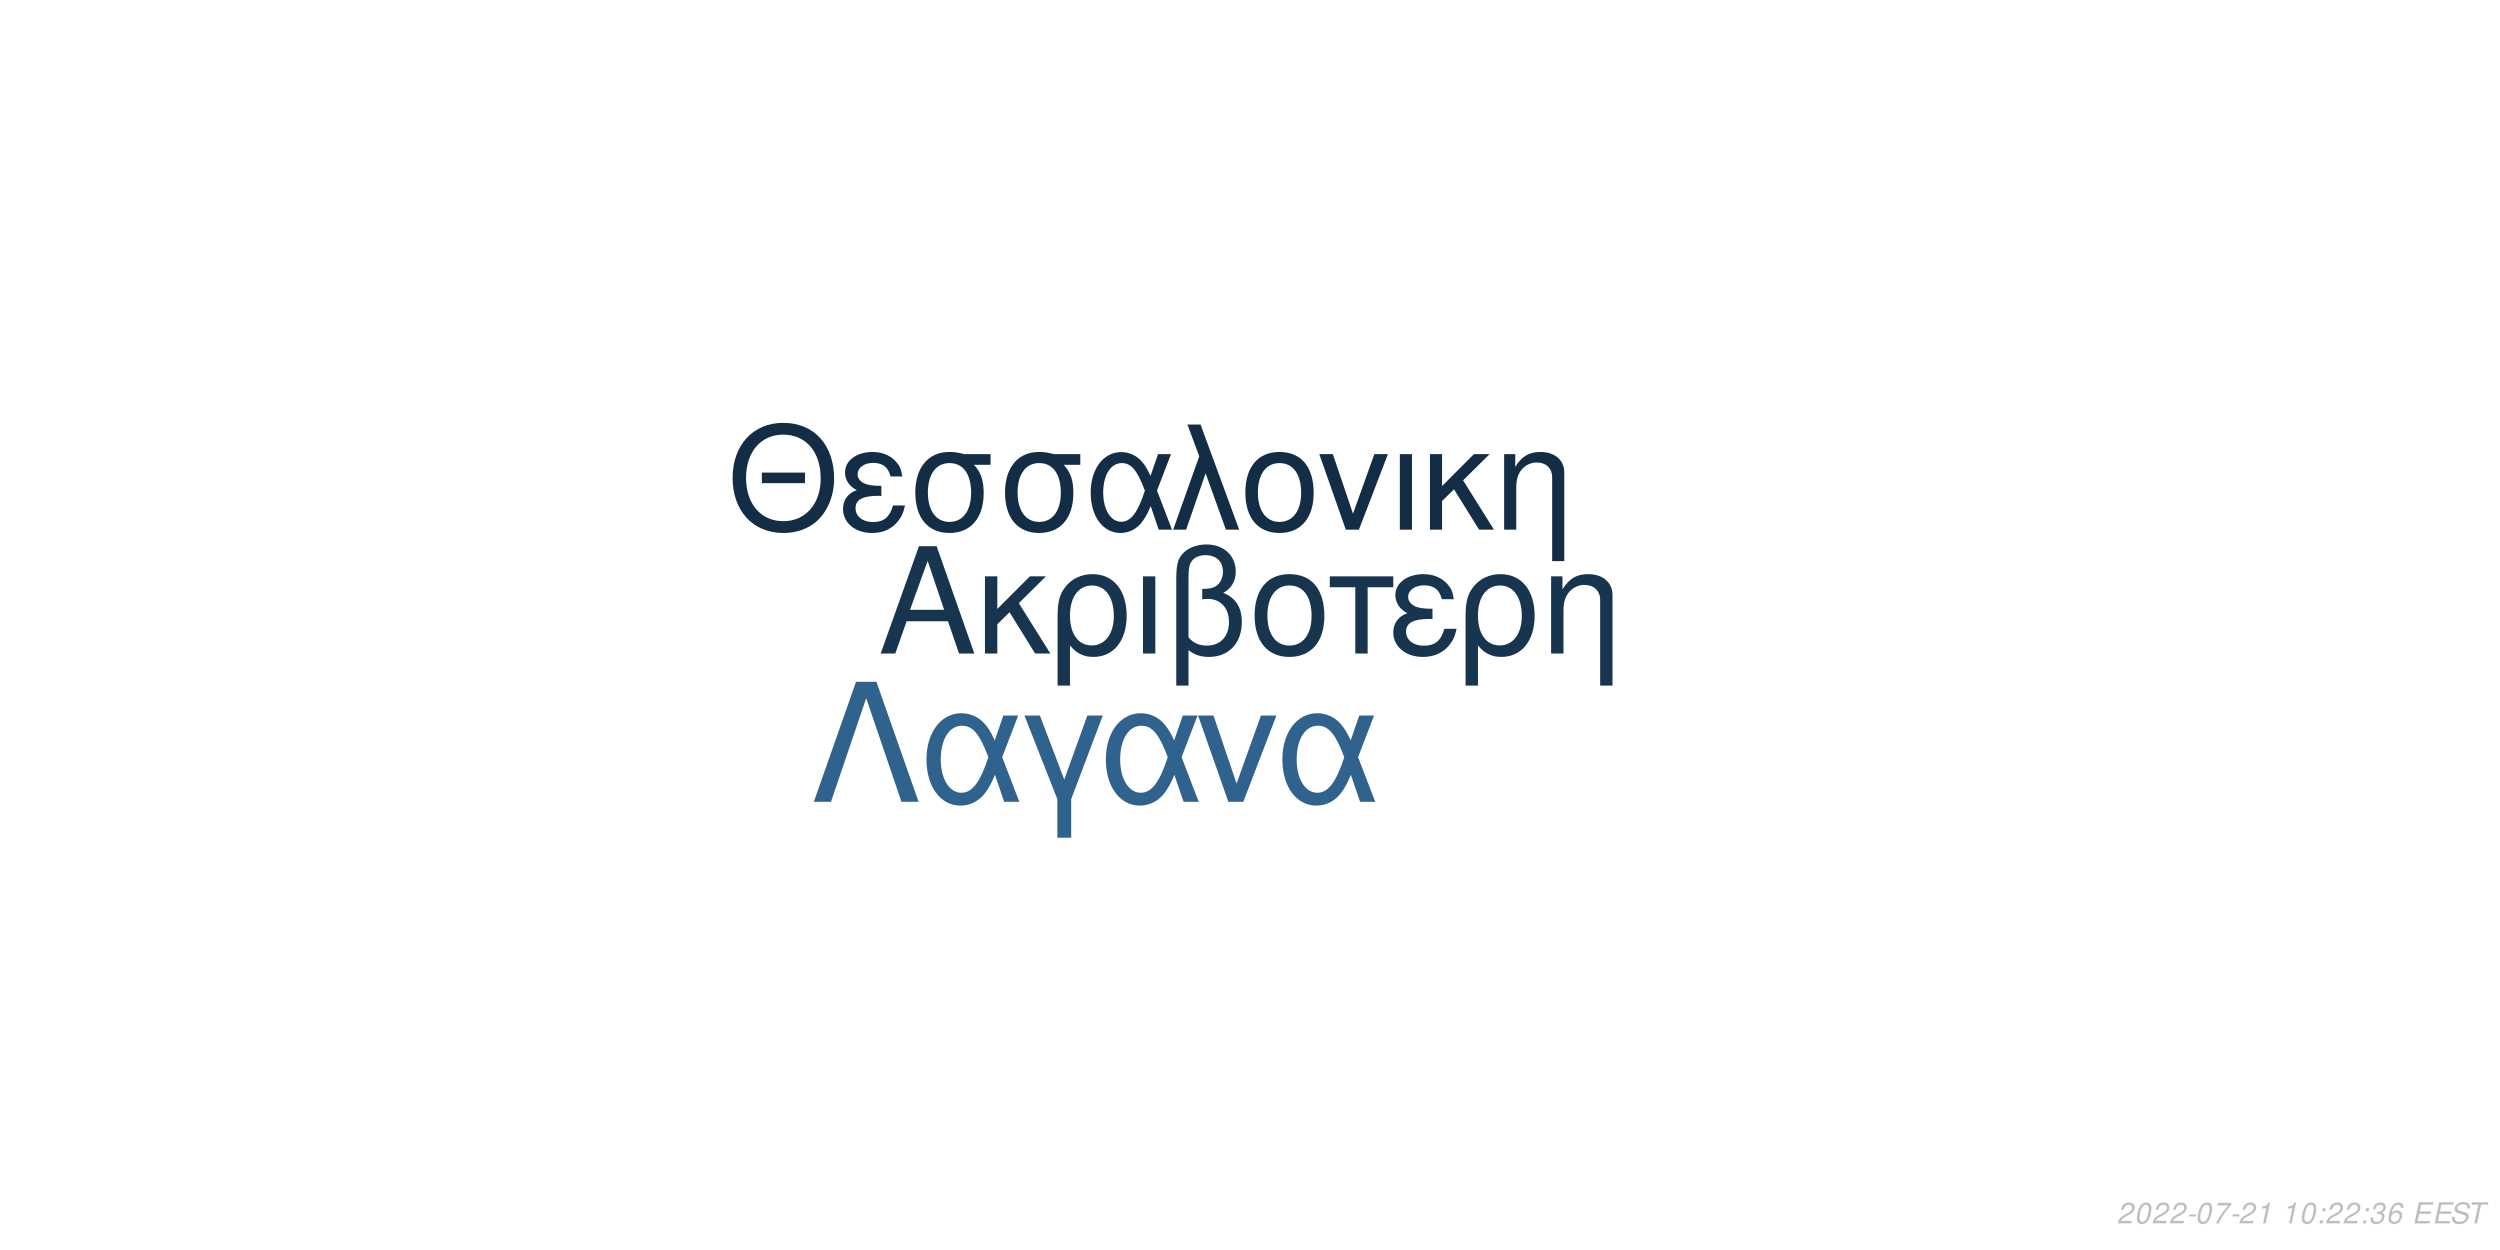
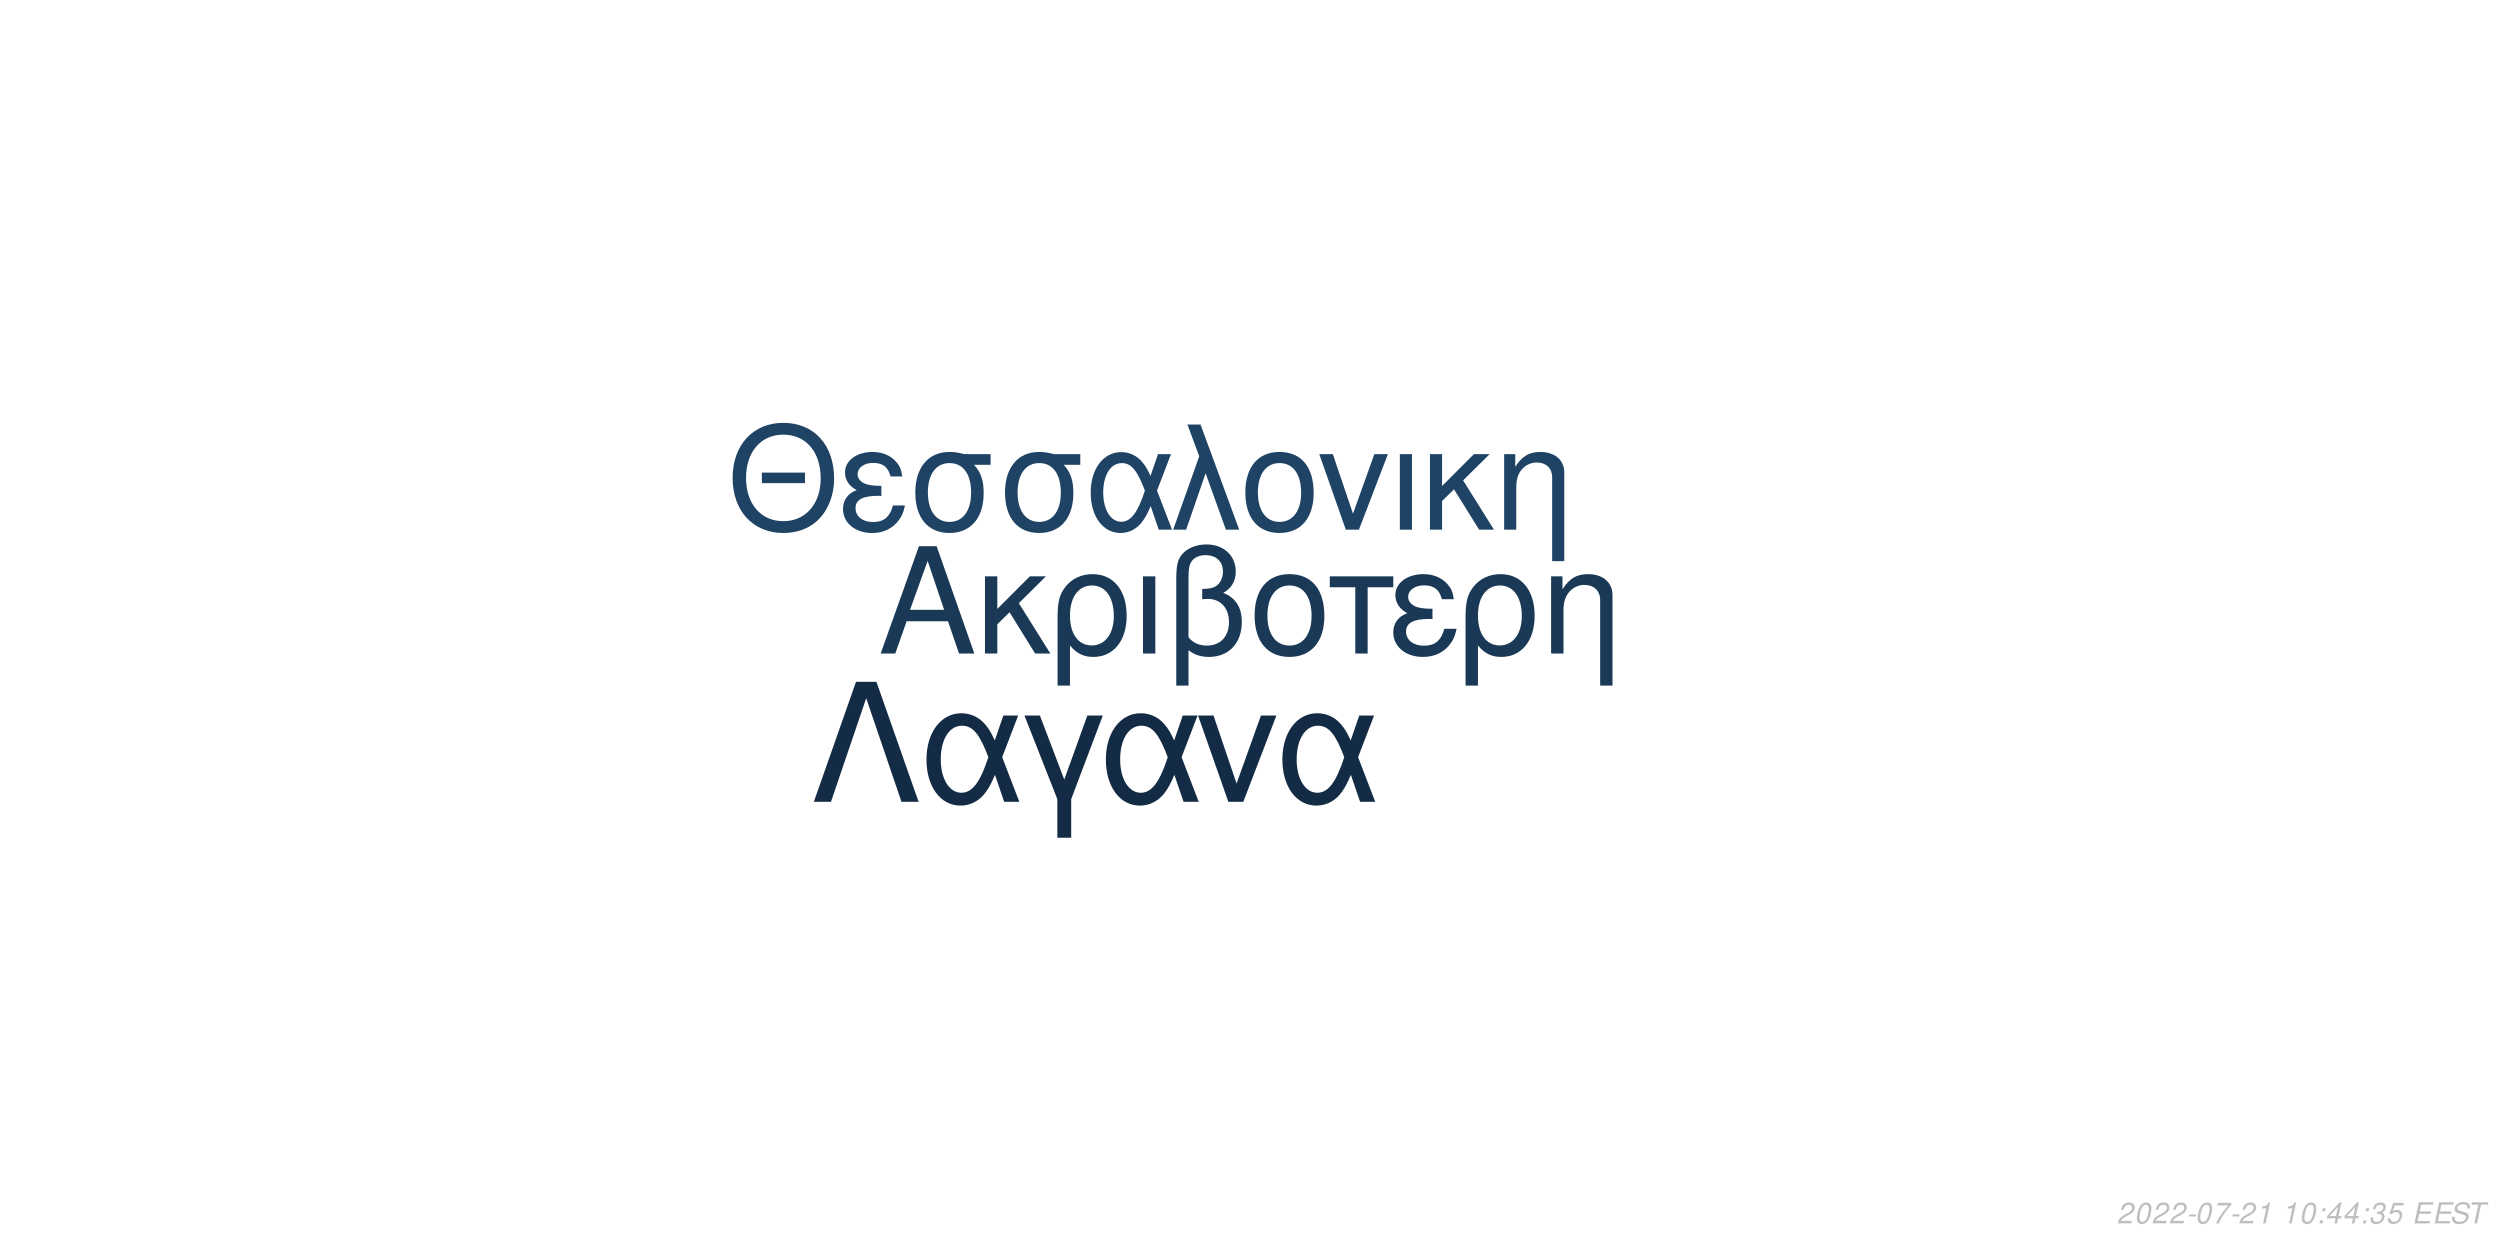
<svg xmlns="http://www.w3.org/2000/svg" xmlns:xlink="http://www.w3.org/1999/xlink" width="864pt" height="432pt" viewBox="0 0 864 432" version="1.1">
  <defs>
    <g>
      <symbol overflow="visible" id="glyph0-0">
        <path style="stroke:none;" d="" />
      </symbol>
      <symbol overflow="visible" id="glyph0-1">
        <path style="stroke:none;" d="M 24.125 -11.141 L 27.938 0 L 33.234 0 L 20.203 -37.094 L 14.094 -37.094 L 0.859 0 L 5.906 0 L 9.828 -11.141 Z M 22.797 -15.109 L 11 -15.109 L 17.094 -32.016 Z M 22.797 -15.109 " />
      </symbol>
      <symbol overflow="visible" id="glyph0-2">
        <path style="stroke:none;" d="M 7.172 -15.422 L 7.172 -26.672 L 2.906 -26.672 L 2.906 0 L 7.172 0 L 7.172 -10.125 L 11.406 -14.25 L 20.25 0 L 25.5 0 L 14.609 -17.406 L 23.969 -26.672 L 18.422 -26.672 Z M 7.172 -15.422 " />
      </symbol>
      <symbol overflow="visible" id="glyph0-3">
        <path style="stroke:none;" d="M 3 11.094 L 7.281 11.094 L 7.281 -2.797 C 9.516 -0.047 11.953 1.172 15.375 1.172 C 22.344 1.172 26.875 -4.422 26.875 -13.031 C 26.875 -21.891 22.297 -27.438 15.062 -27.438 C 11.297 -27.438 7.984 -25.906 5.797 -23.156 C 3.672 -20.516 3 -17.969 3 -12.359 Z M 14.906 -23.516 C 19.547 -23.516 22.438 -19.438 22.438 -12.922 C 22.438 -6.812 19.391 -2.797 14.812 -2.797 C 10.172 -2.797 7.281 -6.766 7.281 -13.125 C 7.281 -19.484 10.234 -23.516 14.906 -23.516 Z M 14.906 -23.516 " />
      </symbol>
      <symbol overflow="visible" id="glyph0-4">
        <path style="stroke:none;" d="M 3.516 0 L 7.781 0 L 7.781 -26.672 L 3.516 -26.672 Z M 3.516 0 " />
      </symbol>
      <symbol overflow="visible" id="glyph0-5">
        <path style="stroke:none;" d="M 4.016 11.094 L 8.25 11.094 L 8.25 -1.172 C 10.172 0.406 12.422 1.172 15.312 1.172 C 22.188 1.172 26.672 -3.609 26.672 -10.891 C 26.672 -15.984 24.578 -19.234 20.25 -20.969 C 23.109 -22.547 24.578 -25.031 24.578 -28.344 C 24.578 -33.844 20.406 -37.703 14.453 -37.703 C 10.938 -37.703 7.734 -36.391 6 -34.25 C 4.484 -32.422 4.016 -30.328 4.016 -25.391 Z M 8.25 -25.656 C 8.25 -29.359 8.5 -30.844 9.469 -32.062 C 10.375 -33.281 12.156 -34 14.094 -34 C 17.812 -34 20.156 -31.812 20.156 -28.297 C 20.156 -25.953 18.984 -23.812 17.297 -23.047 C 16.281 -22.547 15.469 -22.438 12.984 -22.297 L 12.984 -18.781 C 13.734 -18.828 14.344 -18.875 14.969 -18.875 C 19.344 -18.875 22.234 -15.719 22.234 -10.891 C 22.234 -5.906 19.281 -2.75 14.656 -2.75 C 11.953 -2.75 9.922 -3.609 8.25 -5.594 Z M 8.25 -25.656 " />
      </symbol>
      <symbol overflow="visible" id="glyph0-6">
        <path style="stroke:none;" d="M 14.094 -27.438 C 6.562 -27.438 2.094 -22.094 2.094 -13.125 C 2.094 -4.125 6.562 1.172 14.141 1.172 C 21.672 1.172 26.203 -4.172 26.203 -12.922 C 26.203 -22.188 21.828 -27.438 14.094 -27.438 Z M 14.141 -23.516 C 18.938 -23.516 21.781 -19.594 21.781 -12.984 C 21.781 -6.672 18.828 -2.75 14.141 -2.75 C 9.422 -2.75 6.516 -6.672 6.516 -13.125 C 6.516 -19.594 9.422 -23.516 14.141 -23.516 Z M 14.141 -23.516 " />
      </symbol>
      <symbol overflow="visible" id="glyph0-7">
        <path style="stroke:none;" d="M 7.891 0 L 12.156 0 L 12.156 -22.906 L 21.016 -22.906 L 21.016 -26.672 L -0.922 -26.672 L -0.922 -22.906 L 7.891 -22.906 Z M 7.891 0 " />
      </symbol>
      <symbol overflow="visible" id="glyph0-8">
        <path style="stroke:none;" d="M 14.562 -15.469 C 11.344 -15.469 9.562 -15.781 8.297 -16.438 C 6.922 -17.203 6.156 -18.328 6.156 -19.547 C 6.156 -21.891 8.453 -23.562 11.656 -23.562 C 15.062 -23.562 16.953 -22.094 17.812 -18.781 L 21.938 -18.781 C 21.578 -21.266 21.062 -22.5 19.797 -23.922 C 17.812 -26.203 14.906 -27.438 11.453 -27.438 C 5.797 -27.438 1.734 -24.375 1.734 -20.203 C 1.734 -17.609 3.156 -15.375 5.859 -13.938 C 2.797 -12.875 1.016 -10.484 1.016 -7.328 C 1.016 -2.391 5.297 1.172 11.25 1.172 C 14.969 1.172 17.906 -0.109 20.156 -2.641 C 21.578 -4.328 22.297 -5.797 22.906 -8.547 L 18.672 -8.547 C 17.5 -4.422 15.422 -2.703 11.609 -2.703 C 7.938 -2.703 5.438 -4.688 5.438 -7.578 C 5.438 -10.578 7.938 -11.953 13.484 -11.953 C 13.641 -11.953 14.094 -11.953 14.562 -11.906 Z M 14.562 -15.469 " />
      </symbol>
      <symbol overflow="visible" id="glyph0-9">
        <path style="stroke:none;" d="M 3.562 -26.672 L 3.562 0 L 7.844 0 L 7.844 -14.703 C 7.844 -17.906 8.5 -19.891 10.031 -21.531 C 11.406 -22.953 13.188 -23.719 15.062 -23.719 C 18.375 -23.719 20.516 -21.672 20.516 -18.469 L 20.516 11.094 L 24.781 11.094 L 24.781 -20.156 C 24.781 -24.578 21.469 -27.438 16.328 -27.438 C 12.359 -27.438 9.828 -25.906 7.484 -22.188 L 7.484 -26.672 Z M 3.562 -26.672 " />
      </symbol>
      <symbol overflow="visible" id="glyph1-0">
        <path style="stroke:none;" d="" />
      </symbol>
      <symbol overflow="visible" id="glyph1-1">
        <path style="stroke:none;" d="M 26.859 -19.734 L 11.953 -19.734 L 11.953 -16.094 L 26.859 -16.094 Z M 19.328 -36.922 C 8.922 -36.922 1.844 -29.25 1.844 -17.891 C 1.844 -6.484 8.875 1.141 19.391 1.141 C 23.812 1.141 27.703 -0.203 30.641 -2.688 C 34.578 -6.031 36.922 -11.656 36.922 -17.594 C 36.922 -29.297 30 -36.922 19.328 -36.922 Z M 19.328 -32.844 C 27.203 -32.844 32.281 -26.906 32.281 -17.688 C 32.281 -8.922 27.062 -2.938 19.391 -2.938 C 11.609 -2.938 6.484 -8.922 6.484 -17.891 C 6.484 -26.859 11.609 -32.844 19.328 -32.844 Z M 19.328 -32.844 " />
      </symbol>
      <symbol overflow="visible" id="glyph1-2">
        <path style="stroke:none;" d="M 14.25 -15.141 C 11.109 -15.141 9.375 -15.453 8.125 -16.094 C 6.781 -16.844 6.031 -17.938 6.031 -19.141 C 6.031 -21.422 8.266 -23.078 11.406 -23.078 C 14.75 -23.078 16.594 -21.625 17.438 -18.391 L 21.469 -18.391 C 21.125 -20.828 20.625 -22.031 19.391 -23.422 C 17.438 -25.656 14.594 -26.859 11.219 -26.859 C 5.688 -26.859 1.688 -23.875 1.688 -19.781 C 1.688 -17.234 3.094 -15.047 5.734 -13.656 C 2.734 -12.609 1 -10.266 1 -7.172 C 1 -2.344 5.188 1.141 11.016 1.141 C 14.656 1.141 17.547 -0.094 19.734 -2.594 C 21.125 -4.234 21.828 -5.688 22.422 -8.375 L 18.281 -8.375 C 17.141 -4.328 15.094 -2.641 11.359 -2.641 C 7.766 -2.641 5.328 -4.578 5.328 -7.422 C 5.328 -10.359 7.766 -11.703 13.203 -11.703 C 13.359 -11.703 13.797 -11.703 14.25 -11.656 Z M 14.25 -15.141 " />
      </symbol>
      <symbol overflow="visible" id="glyph1-3">
        <path style="stroke:none;" d="M 29 -26.109 L 19.938 -26.109 C 17.594 -26.703 16.438 -26.859 14.703 -26.859 C 7.469 -26.859 2.984 -21.469 2.984 -12.859 C 2.984 -4.031 7.375 1.141 14.797 1.141 C 22.172 1.141 26.609 -4.078 26.609 -12.656 C 26.609 -17.047 25.656 -19.828 23.266 -22.422 L 29 -22.422 Z M 14.797 -23.016 C 19.531 -23.016 22.266 -19.234 22.266 -12.75 C 22.266 -6.531 19.438 -2.688 14.797 -2.688 C 10.172 -2.688 7.328 -6.531 7.328 -12.859 C 7.328 -19.188 10.172 -23.016 14.797 -23.016 Z M 14.797 -23.016 " />
      </symbol>
      <symbol overflow="visible" id="glyph1-4">
        <path style="stroke:none;" d="M 29.344 -26.109 L 24.859 -26.109 L 22.266 -18.578 C 21.125 -21.031 20.484 -22.125 19.328 -23.469 C 17.547 -25.609 14.906 -26.812 12.156 -26.812 C 5.984 -26.812 1.594 -20.984 1.594 -12.812 C 1.594 -4.578 5.828 1.141 11.906 1.141 C 14.953 1.141 17.734 -0.344 19.625 -3.047 C 20.672 -4.531 21.281 -5.688 22.328 -8.172 L 25.109 0 L 29.703 0 L 24.516 -13.5 Z M 20.328 -13.5 C 17.891 -5.922 15.453 -2.734 12.156 -2.734 C 8.516 -2.734 5.922 -6.922 5.922 -12.812 C 5.922 -18.938 8.516 -23.016 12.359 -23.016 C 15.594 -23.016 17.688 -20.531 20.328 -13.5 Z M 20.328 -13.5 " />
      </symbol>
      <symbol overflow="visible" id="glyph1-5">
        <path style="stroke:none;" d="M 1.094 0 L 5.578 0 L 12.312 -19.484 L 19.328 0 L 23.922 0 L 10.562 -36.328 L 6.031 -36.328 L 10.109 -25.359 Z M 1.094 0 " />
      </symbol>
      <symbol overflow="visible" id="glyph1-6">
        <path style="stroke:none;" d="M 13.797 -26.859 C 6.422 -26.859 2.047 -21.625 2.047 -12.859 C 2.047 -4.031 6.422 1.141 13.859 1.141 C 21.234 1.141 25.656 -4.078 25.656 -12.656 C 25.656 -21.719 21.375 -26.859 13.797 -26.859 Z M 13.859 -23.016 C 18.531 -23.016 21.328 -19.188 21.328 -12.703 C 21.328 -6.531 18.438 -2.688 13.859 -2.688 C 9.219 -2.688 6.375 -6.531 6.375 -12.859 C 6.375 -19.188 9.219 -23.016 13.859 -23.016 Z M 13.859 -23.016 " />
      </symbol>
      <symbol overflow="visible" id="glyph1-7">
        <path style="stroke:none;" d="M 14.297 0 L 24.312 -26.109 L 19.625 -26.109 L 12.25 -5.531 L 5.281 -26.109 L 0.594 -26.109 L 9.766 0 Z M 14.297 0 " />
      </symbol>
      <symbol overflow="visible" id="glyph1-8">
        <path style="stroke:none;" d="M 3.438 0 L 7.625 0 L 7.625 -26.109 L 3.438 -26.109 Z M 3.438 0 " />
      </symbol>
      <symbol overflow="visible" id="glyph1-9">
        <path style="stroke:none;" d="M 7.031 -15.094 L 7.031 -26.109 L 2.844 -26.109 L 2.844 0 L 7.031 0 L 7.031 -9.922 L 11.156 -13.953 L 19.828 0 L 24.969 0 L 14.297 -17.047 L 23.469 -26.109 L 18.031 -26.109 Z M 7.031 -15.094 " />
      </symbol>
      <symbol overflow="visible" id="glyph1-10">
        <path style="stroke:none;" d="M 3.484 -26.109 L 3.484 0 L 7.672 0 L 7.672 -14.406 C 7.672 -17.547 8.328 -19.484 9.812 -21.078 C 11.156 -22.469 12.906 -23.219 14.75 -23.219 C 17.984 -23.219 20.078 -21.234 20.078 -18.094 L 20.078 10.859 L 24.266 10.859 L 24.266 -19.734 C 24.266 -24.062 21.031 -26.859 16 -26.859 C 12.109 -26.859 9.609 -25.359 7.328 -21.719 L 7.328 -26.109 Z M 3.484 -26.109 " />
      </symbol>
      <symbol overflow="visible" id="glyph2-0">
        <path style="stroke:none;" d="" />
      </symbol>
      <symbol overflow="visible" id="glyph2-1">
        <path style="stroke:none;" d="M 22.531 -41.484 L 15.484 -41.484 L 0.906 0 L 6.828 0 L 19 -35.797 L 31.188 0 L 37.109 0 Z M 22.531 -41.484 " />
      </symbol>
      <symbol overflow="visible" id="glyph2-2">
        <path style="stroke:none;" d="M 33.516 -29.812 L 28.391 -29.812 L 25.438 -21.219 C 24.125 -24.016 23.391 -25.266 22.078 -26.797 C 20.031 -29.25 17.016 -30.609 13.891 -30.609 C 6.828 -30.609 1.828 -23.953 1.828 -14.625 C 1.828 -5.234 6.656 1.312 13.594 1.312 C 17.078 1.312 20.266 -0.391 22.422 -3.469 C 23.609 -5.172 24.297 -6.484 25.5 -9.328 L 28.688 0 L 33.922 0 L 28 -15.422 Z M 23.219 -15.422 C 20.422 -6.766 17.641 -3.125 13.891 -3.125 C 9.734 -3.125 6.766 -7.906 6.766 -14.625 C 6.766 -21.625 9.734 -26.297 14.109 -26.297 C 17.812 -26.297 20.203 -23.453 23.219 -15.422 Z M 23.219 -15.422 " />
      </symbol>
      <symbol overflow="visible" id="glyph2-3">
        <path style="stroke:none;" d="M 12.062 12.406 L 16.844 12.406 L 16.844 -0.906 L 27.766 -29.812 L 22.422 -29.812 L 14.453 -7.688 L 6.031 -29.812 L 0.688 -29.812 L 12.062 -0.906 Z M 12.062 12.406 " />
      </symbol>
      <symbol overflow="visible" id="glyph2-4">
        <path style="stroke:none;" d="M 16.328 0 L 27.766 -29.812 L 22.422 -29.812 L 14 -6.312 L 6.031 -29.812 L 0.688 -29.812 L 11.156 0 Z M 16.328 0 " />
      </symbol>
      <symbol overflow="visible" id="glyph3-0">
        <path style="stroke:none;" d="" />
      </symbol>
      <symbol overflow="visible" id="glyph3-1">
        <path style="stroke:none;" d="M 5.234 -0.875 L 1.469 -0.875 C 1.641 -1.375 2.203 -1.891 3.109 -2.344 L 4.234 -2.938 C 5.562 -3.625 6.219 -4.469 6.219 -5.484 C 6.219 -5.938 6.062 -6.359 5.797 -6.656 C 5.469 -7.047 4.984 -7.234 4.312 -7.234 C 2.766 -7.234 1.891 -6.453 1.484 -4.734 L 2.375 -4.734 C 2.484 -5.188 2.609 -5.484 2.797 -5.75 C 3.094 -6.203 3.609 -6.453 4.188 -6.453 C 4.891 -6.453 5.344 -6.031 5.344 -5.375 C 5.344 -4.703 4.859 -4.094 4.016 -3.656 L 2.984 -3.125 C 1.234 -2.188 0.797 -1.656 0.344 -0.016 L 5.047 -0.016 Z M 5.234 -0.875 " />
      </symbol>
      <symbol overflow="visible" id="glyph3-2">
        <path style="stroke:none;" d="M 4.203 -7.234 C 3.375 -7.234 2.688 -6.812 2.125 -5.984 C 1.484 -5.047 0.984 -3.188 0.984 -1.734 C 0.984 -1.109 1.172 -0.562 1.484 -0.266 C 1.797 0.047 2.281 0.234 2.766 0.234 C 3.625 0.234 4.281 -0.156 4.859 -1.016 C 5.516 -1.953 6 -3.797 6 -5.266 C 6 -6.5 5.328 -7.234 4.203 -7.234 Z M 4.094 -6.453 C 4.734 -6.453 5.125 -5.984 5.125 -5.156 C 5.125 -4.203 4.781 -2.625 4.406 -1.812 C 3.984 -0.938 3.516 -0.547 2.875 -0.547 C 2.25 -0.547 1.875 -1.031 1.875 -1.828 C 1.875 -2.797 2.203 -4.344 2.594 -5.203 C 2.984 -6.047 3.453 -6.453 4.094 -6.453 Z M 4.094 -6.453 " />
      </symbol>
      <symbol overflow="visible" id="glyph3-3">
        <path style="stroke:none;" d="M 3.516 -3.125 L 1.125 -3.125 L 0.969 -2.406 L 3.359 -2.406 Z M 3.516 -3.125 " />
      </symbol>
      <symbol overflow="visible" id="glyph3-4">
        <path style="stroke:none;" d="M 6.703 -7.094 L 1.953 -7.094 L 1.766 -6.219 L 5.594 -6.219 C 3.344 -3.688 2.266 -2.109 1.375 0 L 2.344 0 C 3.031 -1.906 4.828 -4.594 6.547 -6.281 Z M 6.703 -7.094 " />
      </symbol>
      <symbol overflow="visible" id="glyph3-5">
        <path style="stroke:none;" d="M 3.703 -5.188 L 2.594 0 L 3.469 0 L 5.016 -7.234 L 4.438 -7.234 C 3.906 -6.156 3.688 -6.016 2.234 -5.812 L 2.109 -5.188 Z M 3.703 -5.188 " />
      </symbol>
      <symbol overflow="visible" id="glyph3-6">
        <path style="stroke:none;" d="" />
      </symbol>
      <symbol overflow="visible" id="glyph3-7">
        <path style="stroke:none;" d="M 2.359 -1.031 L 1.312 -1.031 L 1.094 0 L 2.141 0 Z M 3.266 -5.234 L 2.219 -5.234 L 2 -4.203 L 3.047 -4.203 Z M 3.266 -5.234 " />
      </symbol>
      <symbol overflow="visible" id="glyph3-8">
+         <path style="stroke:none;" d="M 3.625 -1.75 L 3.266 0 L 4.141 0 L 4.516 -1.75 L 5.562 -1.75 L 5.734 -2.531 L 4.688 -2.531 L 5.688 -7.234 L 5.016 -7.234 L 0.844 -2.672 L 0.641 -1.75 Z M 3.797 -2.531 L 1.594 -2.531 L 4.469 -5.703 Z M 3.797 -2.531 " />
+       </symbol>
+       <symbol overflow="visible" id="glyph3-9">
        <path style="stroke:none;" d="M 2.922 -3.312 C 3.125 -3.344 3.234 -3.344 3.375 -3.344 C 4.203 -3.344 4.688 -3 4.688 -2.406 C 4.688 -1.312 3.906 -0.547 2.781 -0.547 C 2.047 -0.547 1.594 -0.938 1.594 -1.562 C 1.594 -1.719 1.609 -1.844 1.656 -2.094 L 0.766 -2.094 C 0.734 -1.797 0.719 -1.641 0.719 -1.469 C 0.719 -0.375 1.406 0.234 2.641 0.234 C 3.547 0.234 4.297 -0.078 4.812 -0.656 C 5.266 -1.156 5.562 -1.875 5.562 -2.547 C 5.562 -3.125 5.344 -3.453 4.797 -3.734 C 5.641 -4.234 6.016 -4.844 6.016 -5.734 C 6.016 -6.656 5.312 -7.234 4.203 -7.234 C 3.375 -7.234 2.672 -6.938 2.188 -6.375 C 1.891 -6.031 1.703 -5.641 1.516 -4.906 L 2.391 -4.906 C 2.5 -5.359 2.594 -5.594 2.734 -5.812 C 3.047 -6.234 3.516 -6.453 4.078 -6.453 C 4.734 -6.453 5.141 -6.125 5.141 -5.578 C 5.141 -5.188 5.016 -4.797 4.797 -4.547 C 4.516 -4.234 4 -4.062 3.266 -4.062 L 3.078 -4.062 Z M 2.922 -3.312 " />
      </symbol>
-       <symbol overflow="visible" id="glyph3-9">
-         <path style="stroke:none;" d="M 6.125 -5.344 L 6.141 -5.625 C 6.141 -6.609 5.453 -7.234 4.391 -7.234 C 3.438 -7.234 2.641 -6.719 2.016 -5.703 C 1.422 -4.781 0.938 -2.953 0.938 -1.688 C 0.938 -0.516 1.688 0.234 2.859 0.234 C 3.703 0.234 4.438 -0.156 5 -0.875 C 5.406 -1.422 5.672 -2.156 5.672 -2.766 C 5.672 -3.812 4.969 -4.5 3.906 -4.5 C 3.234 -4.5 2.672 -4.234 2.094 -3.625 C 2.406 -5.375 3.234 -6.453 4.25 -6.453 C 4.703 -6.453 5.062 -6.234 5.172 -5.844 C 5.203 -5.719 5.234 -5.578 5.25 -5.344 Z M 3.656 -3.734 C 4.344 -3.734 4.797 -3.281 4.797 -2.625 C 4.797 -1.469 3.984 -0.547 2.984 -0.547 C 2.297 -0.547 1.812 -1.047 1.812 -1.766 C 1.812 -2.859 2.625 -3.734 3.656 -3.734 Z M 3.656 -3.734 " />
+       <symbol overflow="visible" id="glyph3-10">
+         <path style="stroke:none;" d="M 6.297 -7.094 L 2.594 -7.094 L 1.234 -3.234 L 2.047 -3.234 C 2.656 -3.766 2.938 -3.906 3.531 -3.906 C 4.328 -3.906 4.797 -3.453 4.797 -2.688 C 4.797 -1.438 3.969 -0.547 2.828 -0.547 C 2.031 -0.547 1.609 -0.938 1.578 -1.734 L 0.703 -1.734 L 0.703 -1.516 C 0.703 -0.938 0.844 -0.547 1.188 -0.266 C 1.562 0.062 2.078 0.234 2.703 0.234 C 3.656 0.234 4.391 -0.156 4.984 -0.922 C 5.422 -1.5 5.672 -2.234 5.672 -2.953 C 5.672 -4 4.938 -4.672 3.812 -4.672 C 3.328 -4.672 2.906 -4.547 2.406 -4.234 L 3.109 -6.219 L 6.109 -6.219 Z M 6.297 -7.094 " />
      </symbol>
-       <symbol overflow="visible" id="glyph3-10">
+       <symbol overflow="visible" id="glyph3-11">
        <path style="stroke:none;" d="M 2.547 -3.312 L 6.5 -3.312 L 6.688 -4.141 L 2.719 -4.141 L 3.219 -6.469 L 7.344 -6.469 L 7.516 -7.297 L 2.453 -7.297 L 0.906 0 L 6.125 0 L 6.297 -0.812 L 2.016 -0.812 Z M 2.547 -3.312 " />
      </symbol>
-       <symbol overflow="visible" id="glyph3-11">
+       <symbol overflow="visible" id="glyph3-12">
        <path style="stroke:none;" d="M 7.062 -5.156 C 7.125 -5.438 7.141 -5.562 7.141 -5.703 C 7.141 -6.156 6.938 -6.594 6.594 -6.891 C 6.188 -7.25 5.656 -7.406 4.875 -7.406 C 3.844 -7.406 3.047 -7.125 2.5 -6.562 C 2.094 -6.141 1.781 -5.438 1.781 -4.922 C 1.781 -4.297 2.219 -3.766 2.891 -3.562 L 4.594 -3.094 C 5.406 -2.859 5.734 -2.578 5.734 -2.094 C 5.734 -1.781 5.547 -1.406 5.266 -1.141 C 4.844 -0.766 4.266 -0.578 3.453 -0.578 C 2.328 -0.578 1.812 -0.984 1.812 -1.906 C 1.812 -2.047 1.812 -2.125 1.844 -2.312 L 0.984 -2.312 C 0.906 -2.062 0.891 -1.906 0.891 -1.688 C 0.891 -0.484 1.797 0.234 3.297 0.234 C 4.359 0.234 5.234 -0.062 5.812 -0.609 C 6.344 -1.078 6.688 -1.797 6.688 -2.375 C 6.688 -2.641 6.609 -2.906 6.453 -3.156 C 6.234 -3.5 5.938 -3.703 5.469 -3.828 L 3.75 -4.312 C 2.984 -4.547 2.734 -4.734 2.734 -5.188 C 2.734 -5.547 2.875 -5.844 3.188 -6.109 C 3.547 -6.438 4.031 -6.594 4.703 -6.594 C 5.266 -6.594 5.688 -6.484 5.906 -6.297 C 6.094 -6.125 6.219 -5.797 6.219 -5.516 C 6.219 -5.422 6.203 -5.344 6.188 -5.156 Z M 7.062 -5.156 " />
      </symbol>
-       <symbol overflow="visible" id="glyph3-12">
+       <symbol overflow="visible" id="glyph3-13">
        <path style="stroke:none;" d="M 4.938 -6.469 L 7.312 -6.469 L 7.484 -7.297 L 1.75 -7.297 L 1.578 -6.469 L 3.984 -6.469 L 2.609 0 L 3.547 0 Z M 4.938 -6.469 " />
      </symbol>
    </g>
  </defs>
  <g id="surface1">
    <rect x="0" y="0" width="864" height="432" style="fill:rgb(100%,100%,100%);fill-opacity:1;stroke:none;" />
-     <g style="fill:rgb(9.412%,20.784%,31.373%);fill-opacity:1;">
+     <g style="fill:rgb(10.196%,22.353%,33.725%);fill-opacity:1;">
      <use xlink:href="#glyph0-1" x="303.5" y="225.861" />
      <use xlink:href="#glyph0-2" x="337.5" y="225.861" />
      <use xlink:href="#glyph0-3" x="362.5" y="225.861" />
      <use xlink:href="#glyph0-4" x="391.5" y="225.861" />
      <use xlink:href="#glyph0-5" x="402.5" y="225.861" />
      <use xlink:href="#glyph0-6" x="431.5" y="225.861" />
      <use xlink:href="#glyph0-7" x="460.5" y="225.861" />
      <use xlink:href="#glyph0-8" x="480.5" y="225.861" />
      <use xlink:href="#glyph0-3" x="503.5" y="225.861" />
      <use xlink:href="#glyph0-9" x="532.5" y="225.861" />
    </g>
-     <g style="fill:rgb(7.843%,17.647%,27.451%);fill-opacity:1;">
+     <g style="fill:rgb(12.157%,26.275%,39.216%);fill-opacity:1;">
      <use xlink:href="#glyph1-1" x="251.348" y="183.058" />
      <use xlink:href="#glyph1-2" x="290.348" y="183.058" />
      <use xlink:href="#glyph1-3" x="313.348" y="183.058" />
      <use xlink:href="#glyph1-3" x="344.348" y="183.058" />
      <use xlink:href="#glyph1-4" x="375.348" y="183.058" />
      <use xlink:href="#glyph1-5" x="404.348" y="183.058" />
      <use xlink:href="#glyph1-6" x="428.348" y="183.058" />
      <use xlink:href="#glyph1-7" x="455.348" y="183.058" />
      <use xlink:href="#glyph1-8" x="480.348" y="183.058" />
      <use xlink:href="#glyph1-9" x="491.348" y="183.058" />
      <use xlink:href="#glyph1-10" x="516.348" y="183.058" />
    </g>
-     <g style="fill:rgb(18.431%,38.431%,55.294%);fill-opacity:1;">
+     <g style="fill:rgb(7.451%,16.863%,26.667%);fill-opacity:1;">
      <use xlink:href="#glyph2-1" x="280.359" y="277.105" />
      <use xlink:href="#glyph2-2" x="318.359" y="277.105" />
      <use xlink:href="#glyph2-3" x="353.359" y="277.105" />
      <use xlink:href="#glyph2-2" x="380.359" y="277.105" />
      <use xlink:href="#glyph2-4" x="413.359" y="277.105" />
      <use xlink:href="#glyph2-2" x="441.359" y="277.105" />
    </g>
    <g style="fill:rgb(74.51%,74.51%,74.51%);fill-opacity:1;">
      <use xlink:href="#glyph3-1" x="731.52" y="422.81" />
      <use xlink:href="#glyph3-2" x="737.52" y="422.81" />
      <use xlink:href="#glyph3-1" x="743.52" y="422.81" />
      <use xlink:href="#glyph3-1" x="749.52" y="422.81" />
      <use xlink:href="#glyph3-3" x="755.52" y="422.81" />
      <use xlink:href="#glyph3-2" x="758.52" y="422.81" />
      <use xlink:href="#glyph3-4" x="764.52" y="422.81" />
      <use xlink:href="#glyph3-3" x="770.52" y="422.81" />
      <use xlink:href="#glyph3-1" x="773.52" y="422.81" />
      <use xlink:href="#glyph3-5" x="779.52" y="422.81" />
      <use xlink:href="#glyph3-6" x="785.52" y="422.81" />
      <use xlink:href="#glyph3-5" x="788.52" y="422.81" />
      <use xlink:href="#glyph3-2" x="794.52" y="422.81" />
      <use xlink:href="#glyph3-7" x="800.52" y="422.81" />
-       <use xlink:href="#glyph3-1" x="803.52" y="422.81" />
-       <use xlink:href="#glyph3-1" x="809.52" y="422.81" />
+       <use xlink:href="#glyph3-8" x="803.52" y="422.81" />
+       <use xlink:href="#glyph3-8" x="809.52" y="422.81" />
      <use xlink:href="#glyph3-7" x="815.52" y="422.81" />
-       <use xlink:href="#glyph3-8" x="818.52" y="422.81" />
-       <use xlink:href="#glyph3-9" x="824.52" y="422.81" />
+       <use xlink:href="#glyph3-9" x="818.52" y="422.81" />
+       <use xlink:href="#glyph3-10" x="824.52" y="422.81" />
      <use xlink:href="#glyph3-6" x="830.52" y="422.81" />
-       <use xlink:href="#glyph3-10" x="833.52" y="422.81" />
-       <use xlink:href="#glyph3-10" x="840.52" y="422.81" />
-       <use xlink:href="#glyph3-11" x="846.52" y="422.81" />
-       <use xlink:href="#glyph3-12" x="852.52" y="422.81" />
+       <use xlink:href="#glyph3-11" x="833.52" y="422.81" />
+       <use xlink:href="#glyph3-11" x="840.52" y="422.81" />
+       <use xlink:href="#glyph3-12" x="846.52" y="422.81" />
+       <use xlink:href="#glyph3-13" x="852.52" y="422.81" />
    </g>
  </g>
</svg>
